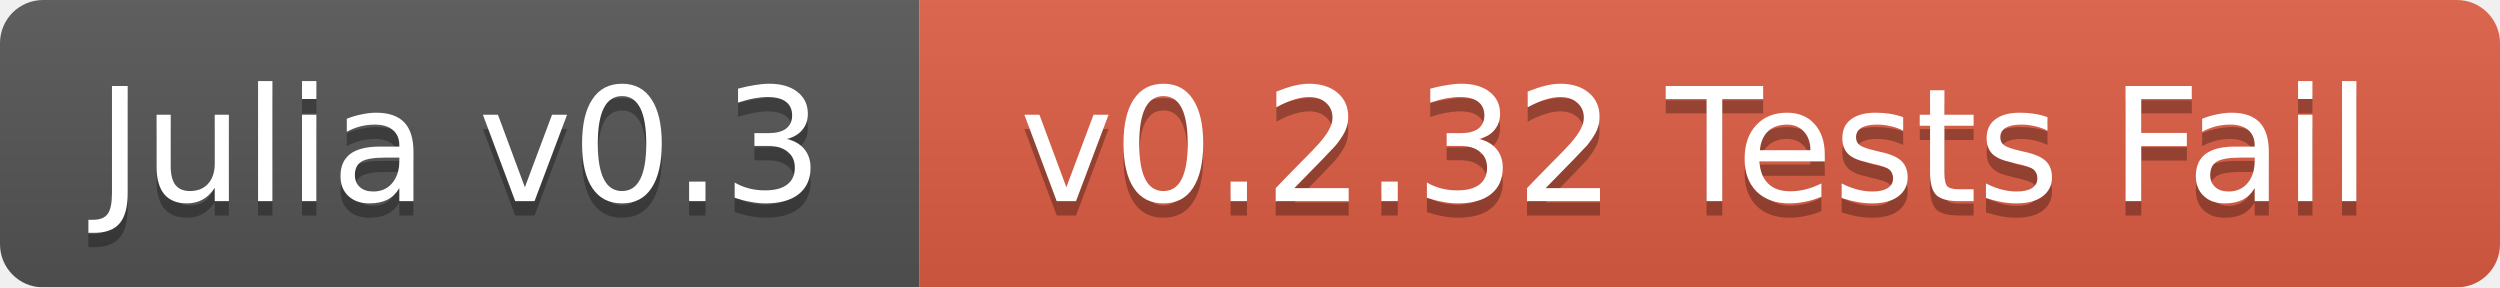
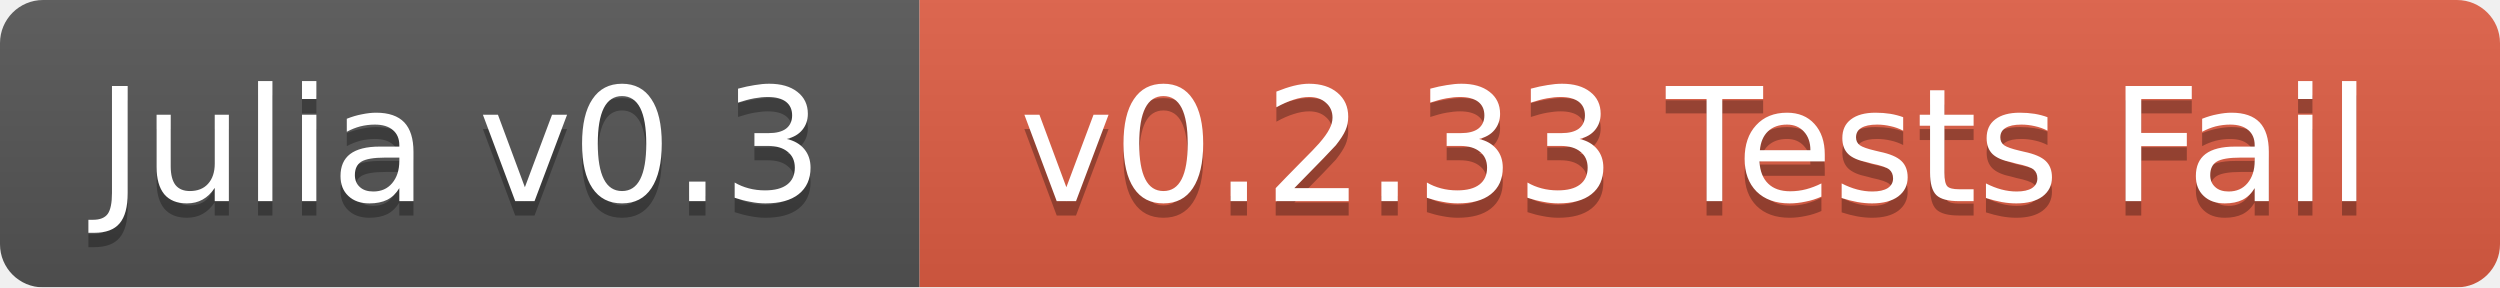
<svg xmlns="http://www.w3.org/2000/svg" width="174" height="20">
  <linearGradient id="b" x2="0" y2="100%">
    <stop offset="0" stop-color="#bbb" stop-opacity=".1" />
    <stop offset="1" stop-opacity=".1" />
  </linearGradient>
  <mask id="a">
    <rect width="174" height="20" rx="3" fill="#fff" />
  </mask>
  <g mask="url(#a)">
    <path fill="#555" d="M0 0h64v20H0z" />
    <path fill="#e05d44" d="M64 0h110v20H64z" />
    <path fill="url(#b)" d="M0 0h174v20H0z" />
  </g>
  <g fill="#fff" text-anchor="middle" font-family="DejaVu Sans,Verdana,Geneva,sans-serif" font-size="11">
    <text x="32" y="15" fill="#010101" fill-opacity=".3">Julia v0.3</text>
    <text x="32" y="14">Julia v0.3</text>
-     <text x="118" y="15" fill="#010101" fill-opacity=".3">v0.2.32 Tests Fail</text>
-     <text x="118" y="14">v0.2.32 Tests Fail</text>
+     <text x="118" y="15" fill="#010101" fill-opacity=".3">v0.2.33 Tests Fail</text>
+     <text x="118" y="14">v0.2.33 Tests Fail</text>
  </g>
</svg>
